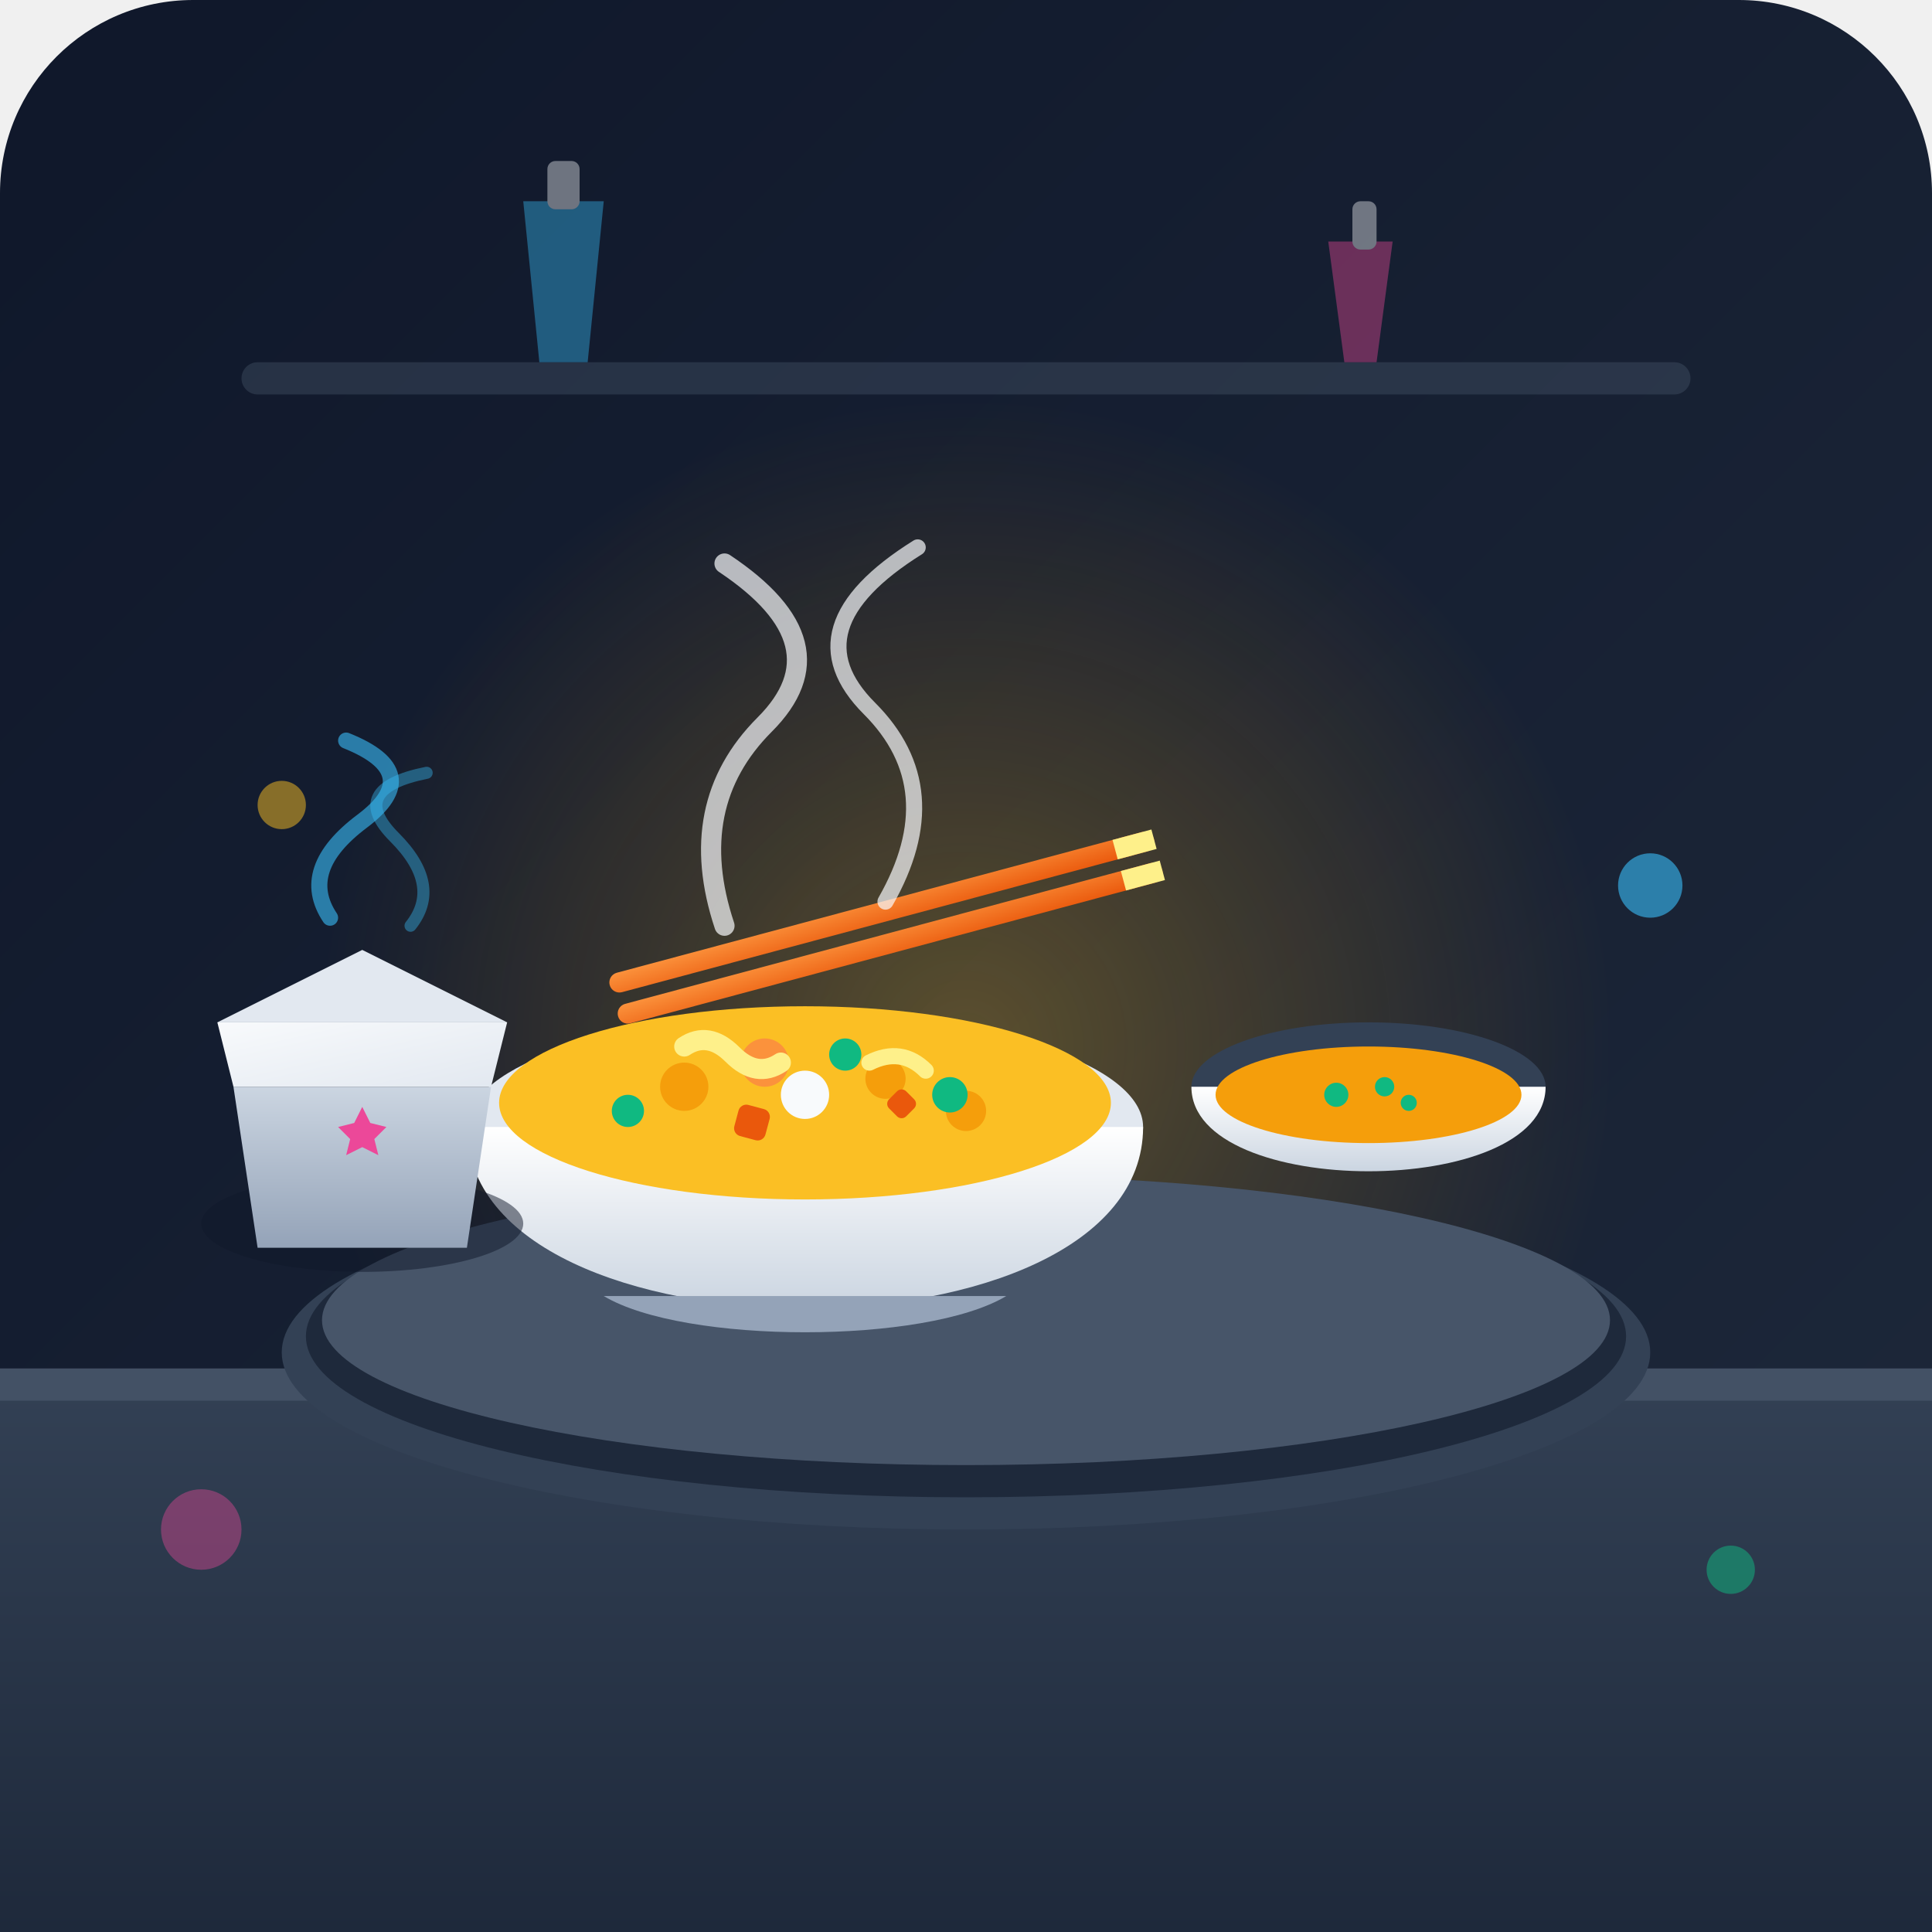
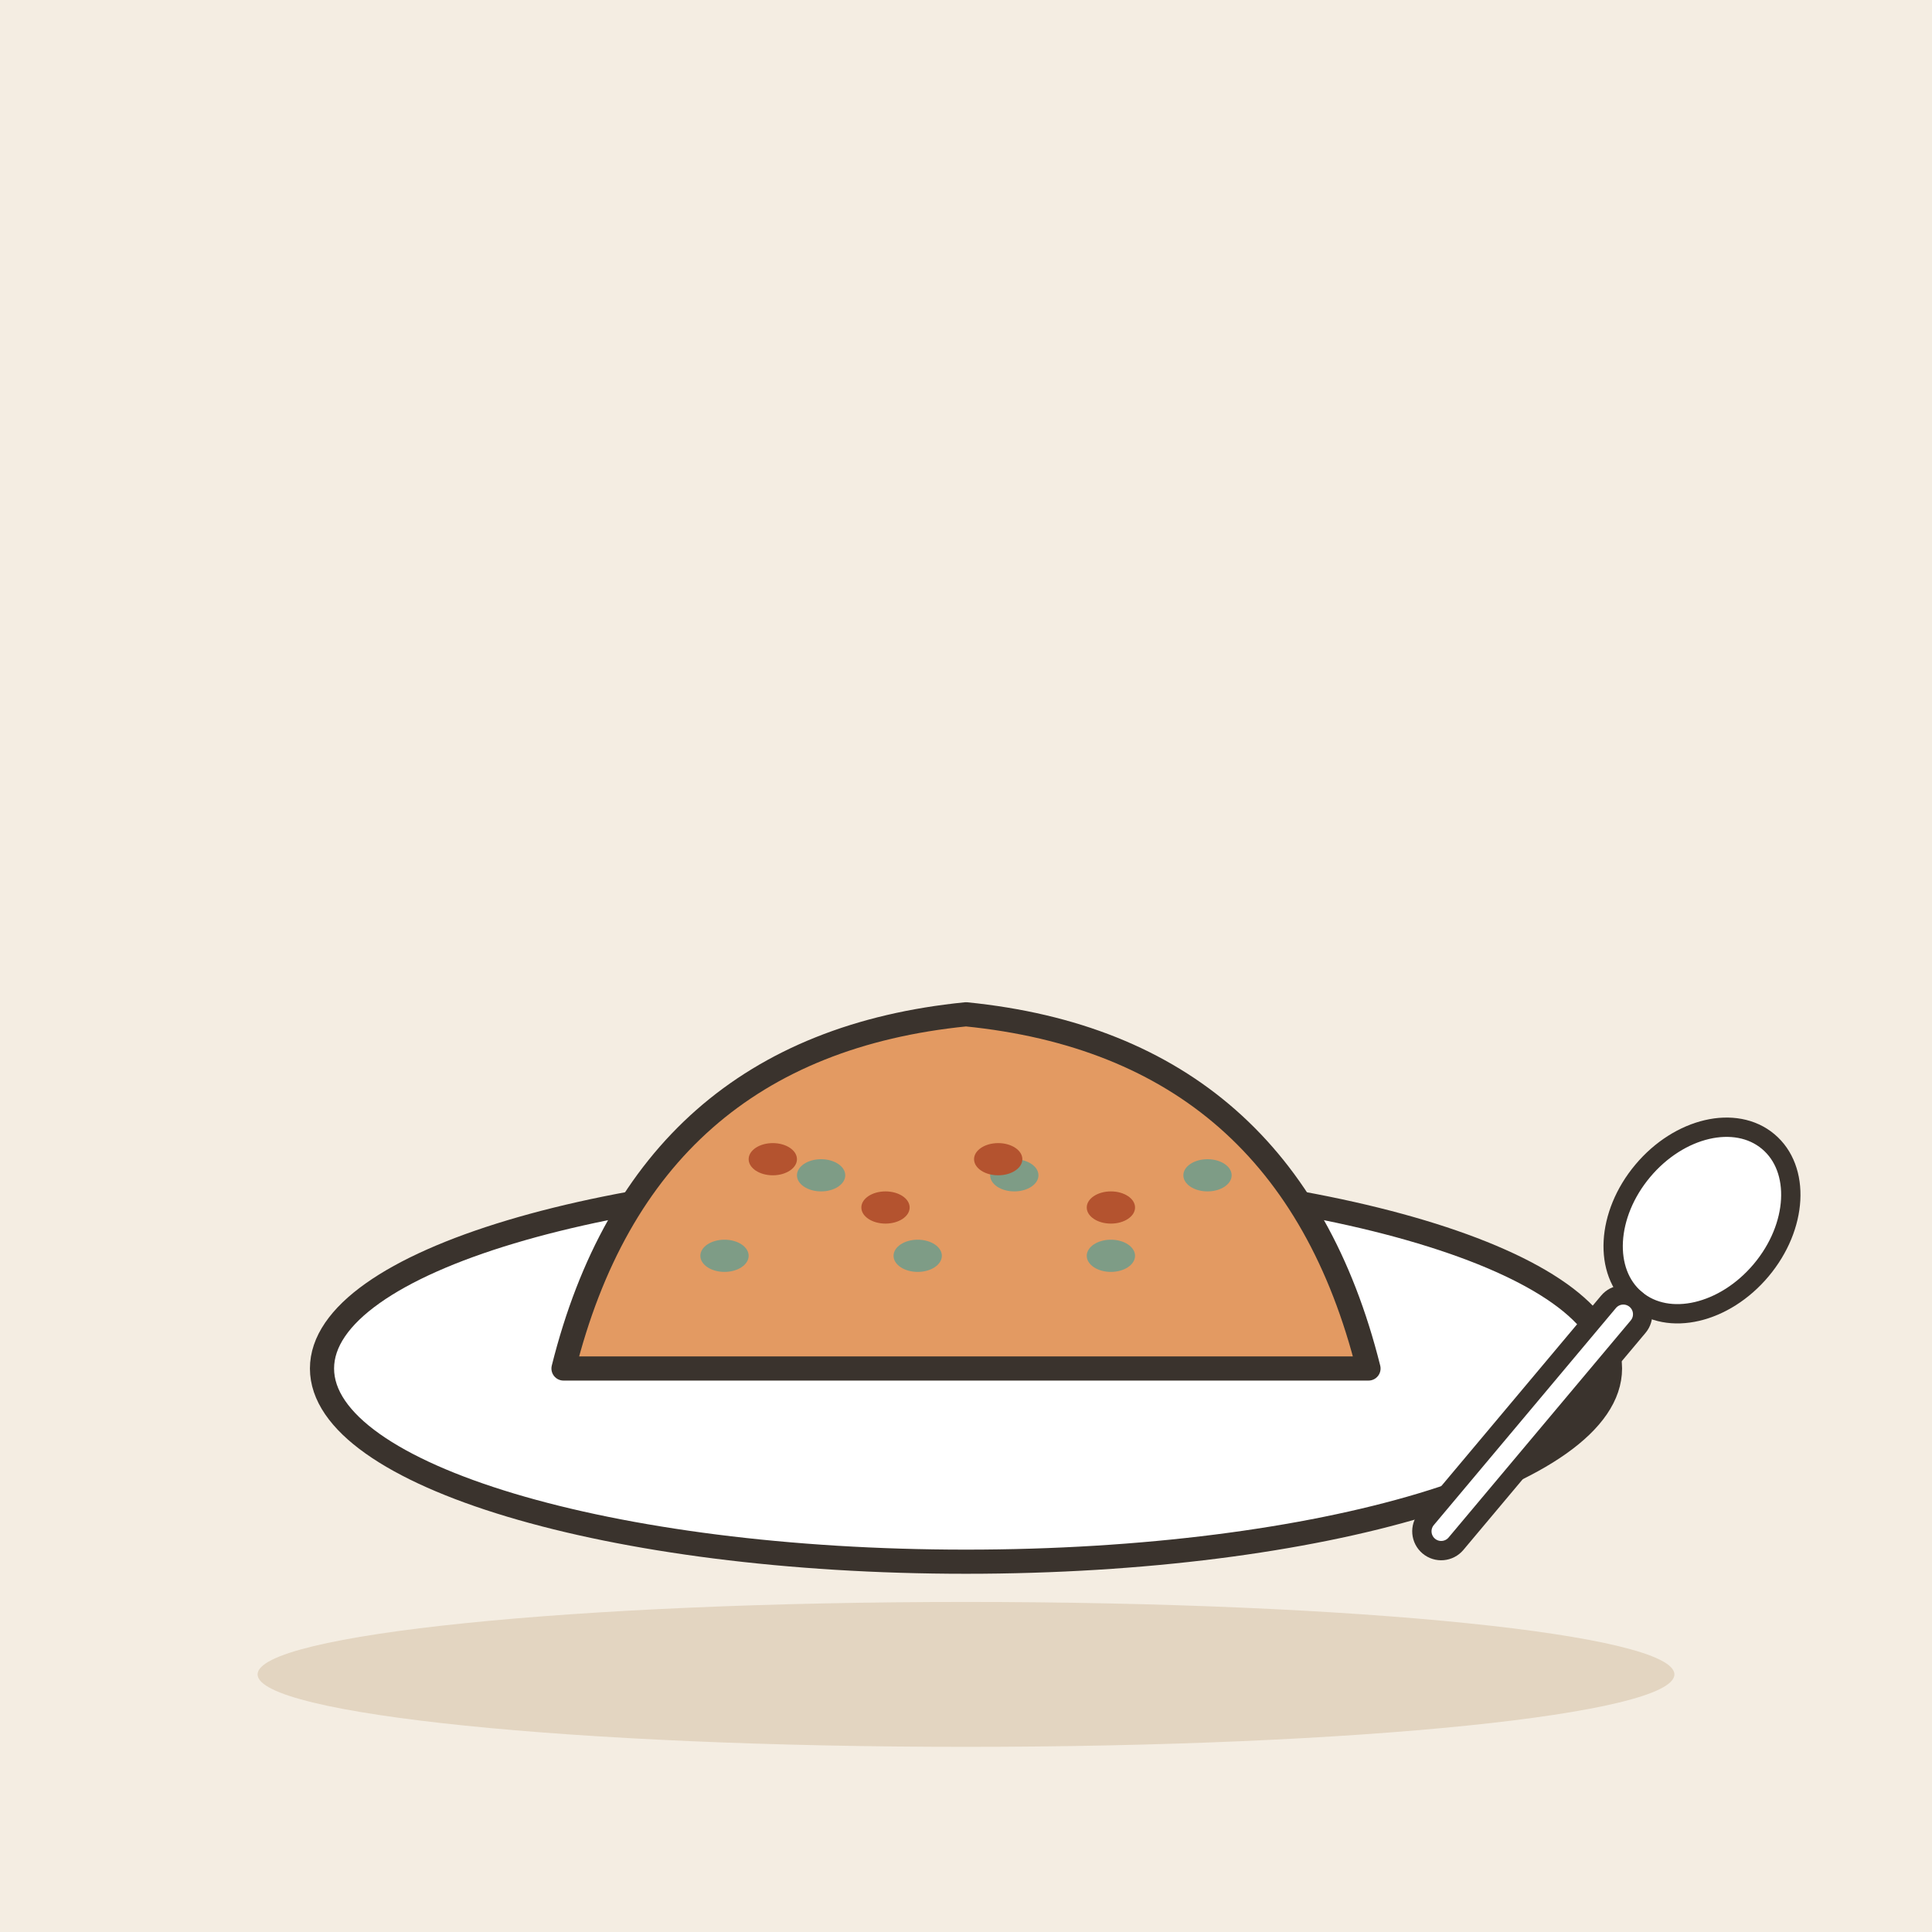
- <svg xmlns="http://www.w3.org/2000/svg" width="240" height="240" viewBox="0 0 240">
-   <defs>
-     <linearGradient id="bgGrad" x1="0" y1="0" x2="1" y2="1">
-       <stop offset="0%" stop-color="#0f172a" />
-       <stop offset="100%" stop-color="#1e293b" />
-     </linearGradient>
-     <linearGradient id="counterGrad" x1="0" y1="0" x2="0" y2="1">
-       <stop offset="0%" stop-color="#334155" />
-       <stop offset="100%" stop-color="#1e293b" />
-     </linearGradient>
-     <radialGradient id="foodGlow" cx="0.5" cy="0.5" r="0.5">
-       <stop offset="0%" stop-color="#fbbf24" stop-opacity="0.3" />
-       <stop offset="100%" stop-color="#f59e0b" stop-opacity="0" />
-     </radialGradient>
-     <linearGradient id="bowlGrad" x1="0" y1="0" x2="0" y2="1">
-       <stop offset="0%" stop-color="#ffffff" />
-       <stop offset="100%" stop-color="#cbd5e1" />
-     </linearGradient>
-     <linearGradient id="boxGrad" x1="0" y1="0" x2="1" y2="1">
-       <stop offset="0%" stop-color="#f8fafc" />
-       <stop offset="100%" stop-color="#e2e8f0" />
-     </linearGradient>
-     <linearGradient id="boxSideGrad" x1="0" y1="0" x2="0" y2="1">
-       <stop offset="0%" stop-color="#cbd5e1" />
-       <stop offset="100%" stop-color="#94a3b8" />
-     </linearGradient>
-     <linearGradient id="woodGrad" x1="0" y1="0" x2="1" y2="1">
-       <stop offset="0%" stop-color="#fb923c" />
-       <stop offset="100%" stop-color="#ea580c" />
-     </linearGradient>
-   </defs>
-   <rect width="240" height="240" rx="24" fill="url(#bgGrad)" />
-   <circle cx="120" cy="130" r="80" fill="url(#foodGlow)" />
-   <g opacity="0.4">
-     <rect x="30" y="45" width="180" height="4" rx="2" fill="#475569" />
-     <path d="M 65 25 L 75 25 L 73 45 L 67 45 Z" fill="#38bdf8" />
-     <rect x="68" y="20" width="4" height="6" rx="1" fill="#f8fafc" />
-     <path d="M 165 30 L 173 30 L 171 45 L 167 45 Z" fill="#ec4899" />
-     <rect x="168" y="25" width="3" height="6" rx="1" fill="#f8fafc" />
+ <svg xmlns="http://www.w3.org/2000/svg" viewBox="0 0 240 240" data-style="editorial">
+   <rect width="240" height="240" fill="#F4EDE2" />
+   <ellipse cx="120" cy="208" rx="88" ry="9" fill="#E3D5C1" />
+   <ellipse cx="120" cy="170" rx="80" ry="24" fill="#FFFFFF" stroke="#3A332D" stroke-width="3" stroke-linecap="round" stroke-linejoin="round" />
+   <g transform="translate(120 170)">
+     <path d="M-50 0Q-40 -40 0 -44Q40 -40 50 0Z" fill="#E39A62" stroke="#3A332D" stroke-width="3" stroke-linecap="round" stroke-linejoin="round" />
+     <ellipse cx="-30" cy="-14" rx="3" ry="2" fill="#7E9C86" />
+     <ellipse cx="-18" cy="-24" rx="3" ry="2" fill="#7E9C86" />
+     <ellipse cx="-6" cy="-14" rx="3" ry="2" fill="#7E9C86" />
+     <ellipse cx="6" cy="-24" rx="3" ry="2" fill="#7E9C86" />
+     <ellipse cx="18" cy="-14" rx="3" ry="2" fill="#7E9C86" />
+     <ellipse cx="30" cy="-24" rx="3" ry="2" fill="#7E9C86" />
+     <ellipse cx="-24" cy="-26" rx="3" ry="2" fill="#B4532F" />
+     <ellipse cx="-10" cy="-20" rx="3" ry="2" fill="#B4532F" />
+     <ellipse cx="4" cy="-26" rx="3" ry="2" fill="#B4532F" />
+     <ellipse cx="18" cy="-20" rx="3" ry="2" fill="#B4532F" />
  </g>
-   <path d="M 0 170 L 240 170 L 240 240 L 0 240 Z" fill="url(#counterGrad)" />
-   <rect x="0" y="170" width="240" height="4" fill="#475569" opacity="0.8" />
-   <g id="mealPortion">
-     <ellipse cx="120" cy="172" rx="65" ry="14" fill="#020617" opacity="0.6" />
-     <ellipse cx="120" cy="168" rx="85" ry="22" fill="#334155" />
-     <ellipse cx="120" cy="166" rx="82" ry="20" fill="#1e293b" />
-     <ellipse cx="120" cy="164" rx="80" ry="18" fill="#475569" />
-     <g transform="translate(170, 135)">
-       <ellipse cx="0" cy="0" rx="22" ry="8" fill="#334155" />
-       <path d="M -22 0 C -22 14 22 14 22 0 Z" fill="url(#bowlGrad)" />
-       <ellipse cx="0" cy="1" rx="19" ry="6" fill="#f59e0b" />
-       <circle cx="-4" cy="1" r="1.5" fill="#10b981" />
-       <circle cx="5" cy="2" r="1" fill="#10b981" />
-       <circle cx="2" cy="0" r="1.2" fill="#10b981" />
-     </g>
-     <g transform="translate(100, 140)">
-       <ellipse cx="0" cy="0" rx="42" ry="14" fill="#e2e8f0" />
-       <path d="M -42 0 C -42 30 42 30 42 0 Z" fill="url(#bowlGrad)" />
-       <path d="M -25 21 C -15 27 15 27 25 21 Z" fill="#94a3b8" />
-       <ellipse cx="0" cy="-3" rx="38" ry="12" fill="#fbbf24" />
-       <circle cx="-15" cy="-5" r="3" fill="#f59e0b" />
-       <circle cx="10" cy="-6" r="2.5" fill="#f59e0b" />
-       <circle cx="-5" cy="-8" r="3" fill="#fb923c" />
-       <circle cx="20" cy="-2" r="2.5" fill="#f59e0b" />
-       <circle cx="0" cy="-4" r="3" fill="#f8fafc" />
-       <rect x="-8" y="-3" width="4" height="4" rx="1" fill="#ea580c" transform="rotate(15 -8 -3)" />
-       <rect x="12" y="-5" width="3" height="3" rx="0.8" fill="#ea580c" transform="rotate(45 12 -5)" />
-       <circle cx="-22" cy="-2" r="2" fill="#10b981" />
-       <circle cx="5" cy="-9" r="2" fill="#10b981" />
-       <circle cx="18" cy="-4" r="2.2" fill="#10b981" />
-       <path d="M -15 -10 Q -12 -12 -9 -9 T -3 -8" stroke="#fef08a" stroke-width="2.5" stroke-linecap="round" fill="none" />
-       <path d="M 8 -8 Q 12 -10 15 -7" stroke="#fef08a" stroke-width="2" stroke-linecap="round" fill="none" />
-     </g>
-     <g transform="translate(45, 130)">
-       <ellipse cx="0" cy="22" rx="20" ry="6" fill="#0f172a" opacity="0.5" />
-       <path d="M -16 5 L 16 5 L 13 25 L -13 25 Z" fill="url(#boxSideGrad)" />
-       <path d="M -18 -3 L 18 -3 L 16 5 L -16 5 Z" fill="url(#boxGrad)" />
-       <path d="M 0 5 L 2 9 L 6 10 L 3 13 L 4 17 L 0 15 L -4 17 L -3 13 L -6 10 L -2 9 Z" fill="#ec4899" transform="scale(0.5) translate(0, 10)" />
-       <path d="M -18 -3 L 0 -12 L 18 -3 Z" fill="#e2e8f0" />
-       <path d="M -4 -16 Q -8 -22 0 -28 T -2 -38" stroke="#38bdf8" stroke-width="2" stroke-linecap="round" fill="none" opacity="0.6" />
-       <path d="M 6 -15 Q 10 -20 4 -26 T 8 -34" stroke="#38bdf8" stroke-width="1.5" stroke-linecap="round" fill="none" opacity="0.4" />
-     </g>
-     <g transform="translate(110, 115) rotate(-15)">
-       <rect x="-35" y="-3" width="70" height="2.5" rx="1.25" fill="url(#woodGrad)" />
-       <rect x="-35" y="1" width="70" height="2.5" rx="1.25" fill="url(#woodGrad)" />
-       <rect x="30" y="-3" width="5" height="2.5" fill="#fef08a" />
-       <rect x="30" y="1" width="5" height="2.5" fill="#fef08a" />
-     </g>
-     <g opacity="0.7">
-       <path d="M 90 115 Q 85 100 95 90 T 90 70" stroke="#f8fafc" stroke-width="2.5" stroke-linecap="round" fill="none" />
-       <path d="M 110 112 Q 118 98 108 88 T 114 68" stroke="#f8fafc" stroke-width="2" stroke-linecap="round" fill="none" />
-     </g>
+   <g transform="translate(196 170) rotate(40) scale(0.8 0.8)">
+     <ellipse cx="0" cy="-30" rx="12" ry="16" fill="#FFFFFF" stroke="#3A332D" stroke-width="3" stroke-linecap="round" stroke-linejoin="round" />
+     <rect x="-3" y="-14" width="6" height="50" rx="3" fill="#FFFFFF" stroke="#3A332D" stroke-width="3" stroke-linecap="round" stroke-linejoin="round" />
  </g>
-   <circle cx="205" cy="110" r="4" fill="#38bdf8" opacity="0.6" />
-   <circle cx="35" cy="100" r="3" fill="#fbbf24" opacity="0.5" />
-   <circle cx="25" cy="190" r="5" fill="#ec4899" opacity="0.4" />
-   <circle cx="215" cy="195" r="3" fill="#10b981" opacity="0.5" />
</svg>
